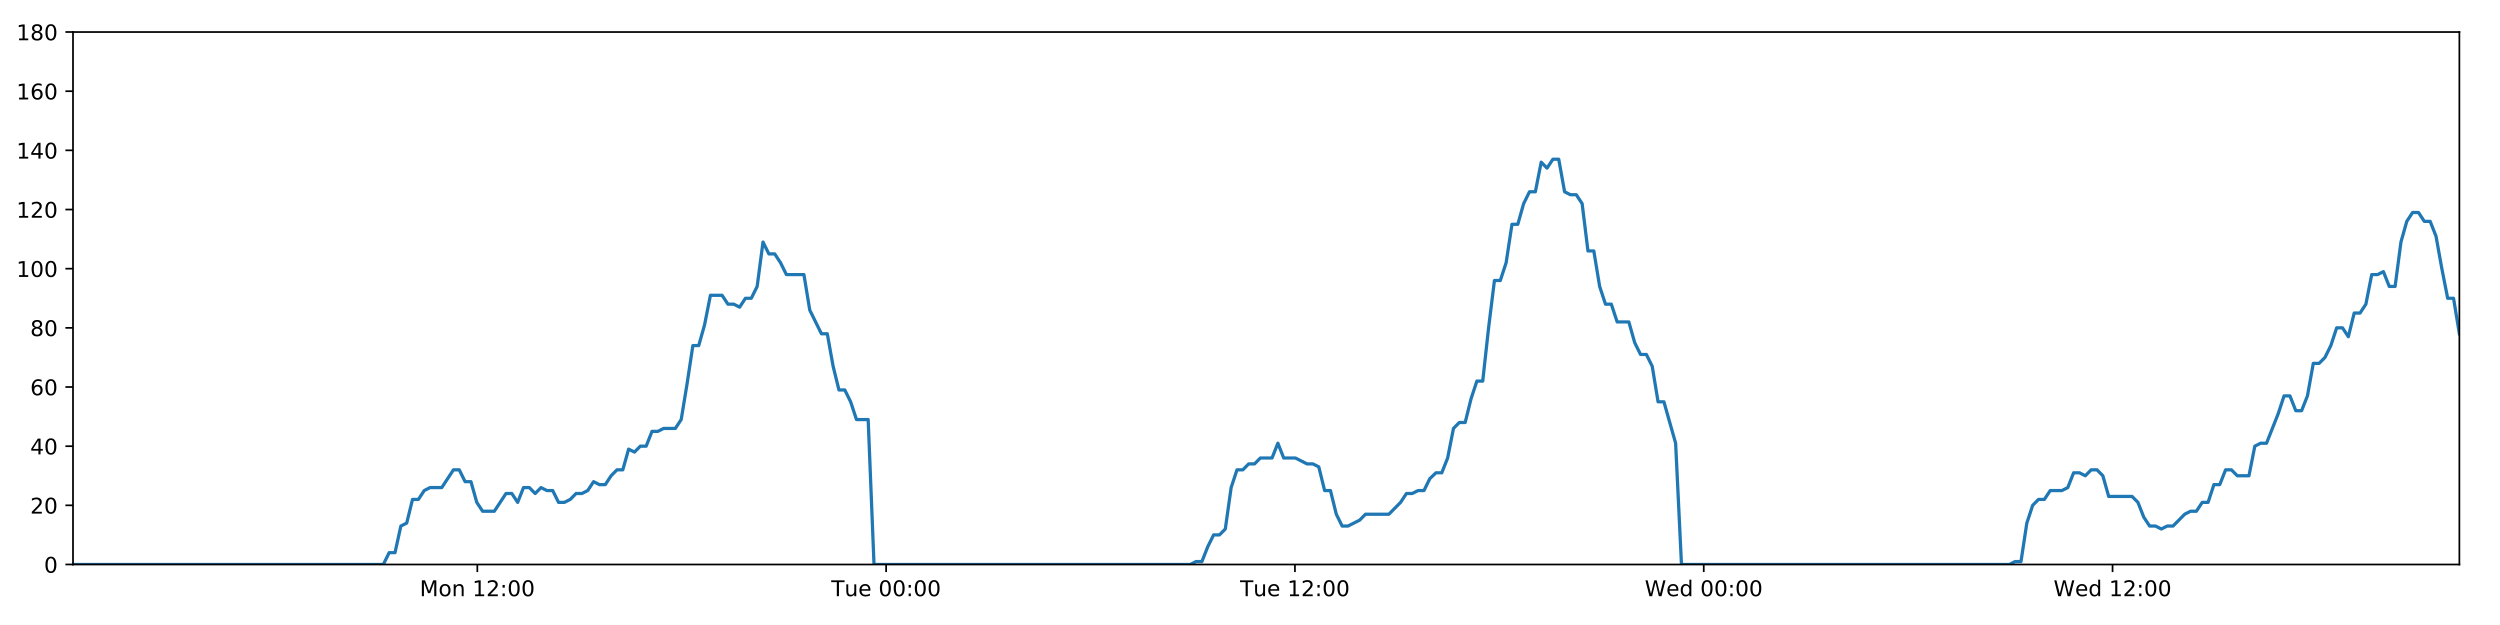
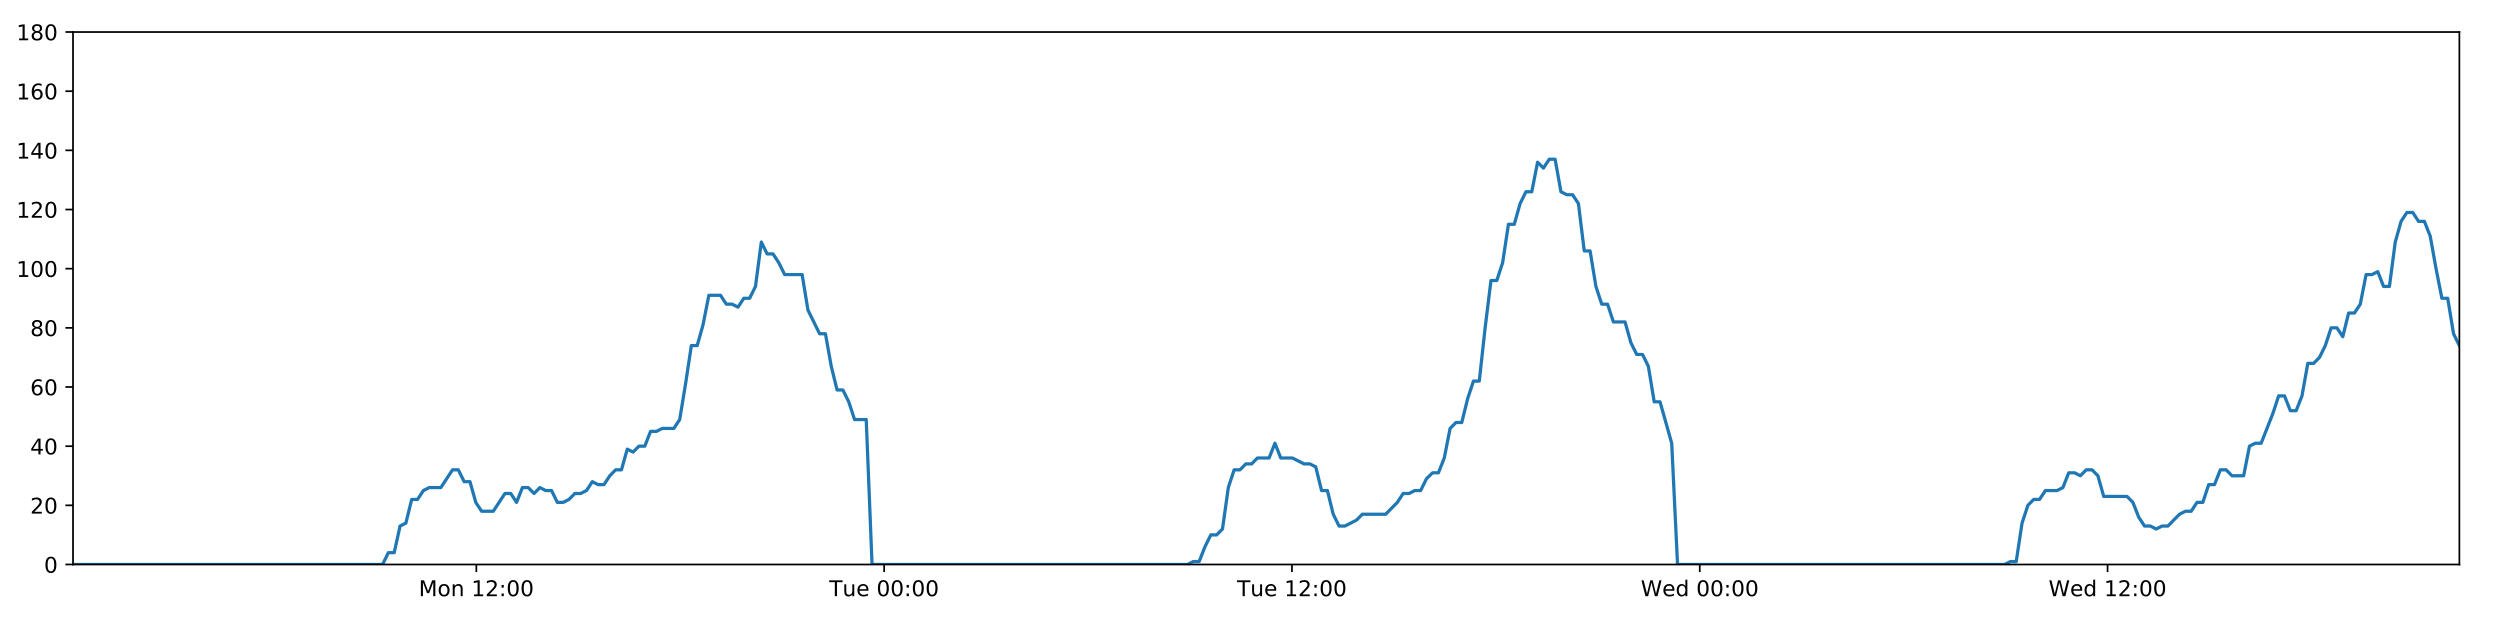
<svg xmlns="http://www.w3.org/2000/svg" xmlns:xlink="http://www.w3.org/1999/xlink" height="288pt" version="1.1" viewBox="0 0 1152 288" width="1152pt">
  <defs>
    <style type="text/css">
*{stroke-linecap:butt;stroke-linejoin:round;}
  </style>
  </defs>
  <g id="figure_1">
    <g id="patch_1">
      <path d="M 0 288  L 1152 288  L 1152 0  L 0 0  z " style="fill:#ffffff;" />
    </g>
    <g id="axes_1">
      <g id="patch_2">
        <path d="M 33.64 260.12  L 1133.28 260.12  L 1133.28 14.76  L 33.64 14.76  z " style="fill:#ffffff;" />
      </g>
      <g id="matplotlib.axis_1">
        <g id="xtick_1">
          <g id="line2d_1">
            <defs>
-               <path d="M 0 0  L 0 3.5  " id="md2cb86e43a" style="stroke:#000000;stroke-width:0.8;" />
-             </defs>
-             <g>
-               <use style="stroke:#000000;stroke-width:0.8;" x="219.951" xlink:href="#md2cb86e43a" y="260.12" />
+               <path d="M 0 0  L 0 3.5  " id="mf8537f7b80" style="stroke:#000000;stroke-width:0.8;" />
+             </defs>
+             <g>
+               <use style="stroke:#000000;stroke-width:0.8;" x="219.495" xlink:href="#mf8537f7b80" y="260.12" />
            </g>
          </g>
          <g id="text_1">
            <defs>
              <path d="M 9.812 72.906  L 24.516 72.906  L 43.109 23.297  L 61.812 72.906  L 76.516 72.906  L 76.516 0  L 66.891 0  L 66.891 64.016  L 48.094 14.016  L 38.188 14.016  L 19.391 64.016  L 19.391 0  L 9.812 0  z " id="DejaVuSans-77" />
              <path d="M 30.609 48.391  Q 23.391 48.391 19.188 42.75  Q 14.984 37.109 14.984 27.297  Q 14.984 17.484 19.156 11.844  Q 23.344 6.203 30.609 6.203  Q 37.797 6.203 41.984 11.859  Q 46.188 17.531 46.188 27.297  Q 46.188 37.016 41.984 42.703  Q 37.797 48.391 30.609 48.391  z M 30.609 56  Q 42.328 56 49.016 48.375  Q 55.719 40.766 55.719 27.297  Q 55.719 13.875 49.016 6.219  Q 42.328 -1.422 30.609 -1.422  Q 18.844 -1.422 12.172 6.219  Q 5.516 13.875 5.516 27.297  Q 5.516 40.766 12.172 48.375  Q 18.844 56 30.609 56  z " id="DejaVuSans-111" />
              <path d="M 54.891 33.016  L 54.891 0  L 45.906 0  L 45.906 32.719  Q 45.906 40.484 42.875 44.328  Q 39.844 48.188 33.797 48.188  Q 26.516 48.188 22.312 43.547  Q 18.109 38.922 18.109 30.906  L 18.109 0  L 9.078 0  L 9.078 54.688  L 18.109 54.688  L 18.109 46.188  Q 21.344 51.125 25.703 53.562  Q 30.078 56 35.797 56  Q 45.219 56 50.047 50.172  Q 54.891 44.344 54.891 33.016  z " id="DejaVuSans-110" />
              <path id="DejaVuSans-32" />
              <path d="M 12.406 8.297  L 28.516 8.297  L 28.516 63.922  L 10.984 60.406  L 10.984 69.391  L 28.422 72.906  L 38.281 72.906  L 38.281 8.297  L 54.391 8.297  L 54.391 0  L 12.406 0  z " id="DejaVuSans-49" />
              <path d="M 19.188 8.297  L 53.609 8.297  L 53.609 0  L 7.328 0  L 7.328 8.297  Q 12.938 14.109 22.625 23.891  Q 32.328 33.688 34.812 36.531  Q 39.547 41.844 41.422 45.531  Q 43.312 49.219 43.312 52.781  Q 43.312 58.594 39.234 62.25  Q 35.156 65.922 28.609 65.922  Q 23.969 65.922 18.812 64.312  Q 13.672 62.703 7.812 59.422  L 7.812 69.391  Q 13.766 71.781 18.938 73  Q 24.125 74.219 28.422 74.219  Q 39.75 74.219 46.484 68.547  Q 53.219 62.891 53.219 53.422  Q 53.219 48.922 51.531 44.891  Q 49.859 40.875 45.406 35.406  Q 44.188 33.984 37.641 27.219  Q 31.109 20.453 19.188 8.297  z " id="DejaVuSans-50" />
              <path d="M 11.719 12.406  L 22.016 12.406  L 22.016 0  L 11.719 0  z M 11.719 51.703  L 22.016 51.703  L 22.016 39.312  L 11.719 39.312  z " id="DejaVuSans-58" />
              <path d="M 31.781 66.406  Q 24.172 66.406 20.328 58.906  Q 16.5 51.422 16.5 36.375  Q 16.5 21.391 20.328 13.891  Q 24.172 6.391 31.781 6.391  Q 39.453 6.391 43.281 13.891  Q 47.125 21.391 47.125 36.375  Q 47.125 51.422 43.281 58.906  Q 39.453 66.406 31.781 66.406  z M 31.781 74.219  Q 44.047 74.219 50.516 64.516  Q 56.984 54.828 56.984 36.375  Q 56.984 17.969 50.516 8.266  Q 44.047 -1.422 31.781 -1.422  Q 19.531 -1.422 13.062 8.266  Q 6.594 17.969 6.594 36.375  Q 6.594 54.828 13.062 64.516  Q 19.531 74.219 31.781 74.219  z " id="DejaVuSans-48" />
            </defs>
-             <g transform="translate(193.4103 274.7184)scale(0.1 -0.1)">
+             <g transform="translate(192.9544 274.7184)scale(0.1 -0.1)">
              <use xlink:href="#DejaVuSans-77" />
              <use x="86.279" xlink:href="#DejaVuSans-111" />
              <use x="147.461" xlink:href="#DejaVuSans-110" />
              <use x="210.84" xlink:href="#DejaVuSans-32" />
              <use x="242.627" xlink:href="#DejaVuSans-49" />
              <use x="306.25" xlink:href="#DejaVuSans-50" />
              <use x="369.873" xlink:href="#DejaVuSans-58" />
              <use x="403.564" xlink:href="#DejaVuSans-48" />
              <use x="467.188" xlink:href="#DejaVuSans-48" />
            </g>
          </g>
        </g>
        <g id="xtick_2">
          <g id="line2d_2">
            <g>
-               <use style="stroke:#000000;stroke-width:0.8;" x="408.33" xlink:href="#md2cb86e43a" y="260.12" />
+               <use style="stroke:#000000;stroke-width:0.8;" x="407.413" xlink:href="#mf8537f7b80" y="260.12" />
            </g>
          </g>
          <g id="text_2">
            <defs>
              <path d="M -0.297 72.906  L 61.375 72.906  L 61.375 64.594  L 35.5 64.594  L 35.5 0  L 25.594 0  L 25.594 64.594  L -0.297 64.594  z " id="DejaVuSans-84" />
              <path d="M 8.5 21.578  L 8.5 54.688  L 17.484 54.688  L 17.484 21.922  Q 17.484 14.156 20.5 10.266  Q 23.531 6.391 29.594 6.391  Q 36.859 6.391 41.078 11.031  Q 45.312 15.672 45.312 23.688  L 45.312 54.688  L 54.297 54.688  L 54.297 0  L 45.312 0  L 45.312 8.406  Q 42.047 3.422 37.719 1  Q 33.406 -1.422 27.688 -1.422  Q 18.266 -1.422 13.375 4.438  Q 8.5 10.297 8.5 21.578  z M 31.109 56  z " id="DejaVuSans-117" />
              <path d="M 56.203 29.594  L 56.203 25.203  L 14.891 25.203  Q 15.484 15.922 20.484 11.062  Q 25.484 6.203 34.422 6.203  Q 39.594 6.203 44.453 7.469  Q 49.312 8.734 54.109 11.281  L 54.109 2.781  Q 49.266 0.734 44.188 -0.344  Q 39.109 -1.422 33.891 -1.422  Q 20.797 -1.422 13.156 6.188  Q 5.516 13.812 5.516 26.812  Q 5.516 40.234 12.766 48.109  Q 20.016 56 32.328 56  Q 43.359 56 49.781 48.891  Q 56.203 41.797 56.203 29.594  z M 47.219 32.234  Q 47.125 39.594 43.094 43.984  Q 39.062 48.391 32.422 48.391  Q 24.906 48.391 20.391 44.141  Q 15.875 39.891 15.188 32.172  z " id="DejaVuSans-101" />
            </defs>
-             <g transform="translate(383.0437 274.7184)scale(0.1 -0.1)">
+             <g transform="translate(382.1269 274.7184)scale(0.1 -0.1)">
              <use xlink:href="#DejaVuSans-84" />
              <use x="60.85" xlink:href="#DejaVuSans-117" />
              <use x="124.229" xlink:href="#DejaVuSans-101" />
              <use x="185.752" xlink:href="#DejaVuSans-32" />
              <use x="217.539" xlink:href="#DejaVuSans-48" />
              <use x="281.162" xlink:href="#DejaVuSans-48" />
              <use x="344.785" xlink:href="#DejaVuSans-58" />
              <use x="378.477" xlink:href="#DejaVuSans-48" />
              <use x="442.1" xlink:href="#DejaVuSans-48" />
            </g>
          </g>
        </g>
        <g id="xtick_3">
          <g id="line2d_3">
            <g>
-               <use style="stroke:#000000;stroke-width:0.8;" x="596.708" xlink:href="#md2cb86e43a" y="260.12" />
+               <use style="stroke:#000000;stroke-width:0.8;" x="595.331" xlink:href="#mf8537f7b80" y="260.12" />
            </g>
          </g>
          <g id="text_3">
-             <g transform="translate(571.4224 274.7184)scale(0.1 -0.1)">
+             <g transform="translate(570.0447 274.7184)scale(0.1 -0.1)">
              <use xlink:href="#DejaVuSans-84" />
              <use x="60.85" xlink:href="#DejaVuSans-117" />
              <use x="124.229" xlink:href="#DejaVuSans-101" />
              <use x="185.752" xlink:href="#DejaVuSans-32" />
              <use x="217.539" xlink:href="#DejaVuSans-49" />
              <use x="281.162" xlink:href="#DejaVuSans-50" />
              <use x="344.785" xlink:href="#DejaVuSans-58" />
              <use x="378.477" xlink:href="#DejaVuSans-48" />
              <use x="442.1" xlink:href="#DejaVuSans-48" />
            </g>
          </g>
        </g>
        <g id="xtick_4">
          <g id="line2d_4">
            <g>
-               <use style="stroke:#000000;stroke-width:0.8;" x="785.087" xlink:href="#md2cb86e43a" y="260.12" />
+               <use style="stroke:#000000;stroke-width:0.8;" x="783.248" xlink:href="#mf8537f7b80" y="260.12" />
            </g>
          </g>
          <g id="text_4">
            <defs>
              <path d="M 3.328 72.906  L 13.281 72.906  L 28.609 11.281  L 43.891 72.906  L 54.984 72.906  L 70.312 11.281  L 85.594 72.906  L 95.609 72.906  L 77.297 0  L 64.891 0  L 49.516 63.281  L 33.984 0  L 21.578 0  z " id="DejaVuSans-87" />
              <path d="M 45.406 46.391  L 45.406 75.984  L 54.391 75.984  L 54.391 0  L 45.406 0  L 45.406 8.203  Q 42.578 3.328 38.25 0.953  Q 33.938 -1.422 27.875 -1.422  Q 17.969 -1.422 11.734 6.484  Q 5.516 14.406 5.516 27.297  Q 5.516 40.188 11.734 48.094  Q 17.969 56 27.875 56  Q 33.938 56 38.25 53.625  Q 42.578 51.266 45.406 46.391  z M 14.797 27.297  Q 14.797 17.391 18.875 11.75  Q 22.953 6.109 30.078 6.109  Q 37.203 6.109 41.297 11.75  Q 45.406 17.391 45.406 27.297  Q 45.406 37.203 41.297 42.844  Q 37.203 48.484 30.078 48.484  Q 22.953 48.484 18.875 42.844  Q 14.797 37.203 14.797 27.297  z " id="DejaVuSans-100" />
            </defs>
-             <g transform="translate(757.898 274.7184)scale(0.1 -0.1)">
+             <g transform="translate(756.0594 274.7184)scale(0.1 -0.1)">
              <use xlink:href="#DejaVuSans-87" />
              <use x="98.799" xlink:href="#DejaVuSans-101" />
              <use x="160.322" xlink:href="#DejaVuSans-100" />
              <use x="223.799" xlink:href="#DejaVuSans-32" />
              <use x="255.586" xlink:href="#DejaVuSans-48" />
              <use x="319.209" xlink:href="#DejaVuSans-48" />
              <use x="382.832" xlink:href="#DejaVuSans-58" />
              <use x="416.523" xlink:href="#DejaVuSans-48" />
              <use x="480.146" xlink:href="#DejaVuSans-48" />
            </g>
          </g>
        </g>
        <g id="xtick_5">
          <g id="line2d_5">
            <g>
-               <use style="stroke:#000000;stroke-width:0.8;" x="973.466" xlink:href="#md2cb86e43a" y="260.12" />
+               <use style="stroke:#000000;stroke-width:0.8;" x="971.166" xlink:href="#mf8537f7b80" y="260.12" />
            </g>
          </g>
          <g id="text_5">
-             <g transform="translate(946.2768 274.7184)scale(0.1 -0.1)">
+             <g transform="translate(943.9772 274.7184)scale(0.1 -0.1)">
              <use xlink:href="#DejaVuSans-87" />
              <use x="98.799" xlink:href="#DejaVuSans-101" />
              <use x="160.322" xlink:href="#DejaVuSans-100" />
              <use x="223.799" xlink:href="#DejaVuSans-32" />
              <use x="255.586" xlink:href="#DejaVuSans-49" />
              <use x="319.209" xlink:href="#DejaVuSans-50" />
              <use x="382.832" xlink:href="#DejaVuSans-58" />
              <use x="416.523" xlink:href="#DejaVuSans-48" />
              <use x="480.146" xlink:href="#DejaVuSans-48" />
            </g>
          </g>
        </g>
      </g>
      <g id="matplotlib.axis_2">
        <g id="ytick_1">
          <g id="line2d_6">
            <defs>
-               <path d="M 0 0  L -3.5 0  " id="me9b96f39bc" style="stroke:#000000;stroke-width:0.8;" />
-             </defs>
-             <g>
-               <use style="stroke:#000000;stroke-width:0.8;" x="33.64" xlink:href="#me9b96f39bc" y="260.12" />
+               <path d="M 0 0  L -3.5 0  " id="m8143c148f7" style="stroke:#000000;stroke-width:0.8;" />
+             </defs>
+             <g>
+               <use style="stroke:#000000;stroke-width:0.8;" x="33.64" xlink:href="#m8143c148f7" y="260.12" />
            </g>
          </g>
          <g id="text_6">
            <g transform="translate(20.2775 263.9192)scale(0.1 -0.1)">
              <use xlink:href="#DejaVuSans-48" />
            </g>
          </g>
        </g>
        <g id="ytick_2">
          <g id="line2d_7">
            <g>
-               <use style="stroke:#000000;stroke-width:0.8;" x="33.64" xlink:href="#me9b96f39bc" y="232.858" />
+               <use style="stroke:#000000;stroke-width:0.8;" x="33.64" xlink:href="#m8143c148f7" y="232.858" />
            </g>
          </g>
          <g id="text_7">
            <g transform="translate(13.915 236.657)scale(0.1 -0.1)">
              <use xlink:href="#DejaVuSans-50" />
              <use x="63.623" xlink:href="#DejaVuSans-48" />
            </g>
          </g>
        </g>
        <g id="ytick_3">
          <g id="line2d_8">
            <g>
-               <use style="stroke:#000000;stroke-width:0.8;" x="33.64" xlink:href="#me9b96f39bc" y="205.596" />
+               <use style="stroke:#000000;stroke-width:0.8;" x="33.64" xlink:href="#m8143c148f7" y="205.596" />
            </g>
          </g>
          <g id="text_8">
            <defs>
              <path d="M 37.797 64.312  L 12.891 25.391  L 37.797 25.391  z M 35.203 72.906  L 47.609 72.906  L 47.609 25.391  L 58.016 25.391  L 58.016 17.188  L 47.609 17.188  L 47.609 0  L 37.797 0  L 37.797 17.188  L 4.891 17.188  L 4.891 26.703  z " id="DejaVuSans-52" />
            </defs>
            <g transform="translate(13.915 209.3948)scale(0.1 -0.1)">
              <use xlink:href="#DejaVuSans-52" />
              <use x="63.623" xlink:href="#DejaVuSans-48" />
            </g>
          </g>
        </g>
        <g id="ytick_4">
          <g id="line2d_9">
            <g>
-               <use style="stroke:#000000;stroke-width:0.8;" x="33.64" xlink:href="#me9b96f39bc" y="178.333" />
+               <use style="stroke:#000000;stroke-width:0.8;" x="33.64" xlink:href="#m8143c148f7" y="178.333" />
            </g>
          </g>
          <g id="text_9">
            <defs>
              <path d="M 33.016 40.375  Q 26.375 40.375 22.484 35.828  Q 18.609 31.297 18.609 23.391  Q 18.609 15.531 22.484 10.953  Q 26.375 6.391 33.016 6.391  Q 39.656 6.391 43.531 10.953  Q 47.406 15.531 47.406 23.391  Q 47.406 31.297 43.531 35.828  Q 39.656 40.375 33.016 40.375  z M 52.594 71.297  L 52.594 62.312  Q 48.875 64.062 45.094 64.984  Q 41.312 65.922 37.594 65.922  Q 27.828 65.922 22.672 59.328  Q 17.531 52.734 16.797 39.406  Q 19.672 43.656 24.016 45.922  Q 28.375 48.188 33.594 48.188  Q 44.578 48.188 50.953 41.516  Q 57.328 34.859 57.328 23.391  Q 57.328 12.156 50.688 5.359  Q 44.047 -1.422 33.016 -1.422  Q 20.359 -1.422 13.672 8.266  Q 6.984 17.969 6.984 36.375  Q 6.984 53.656 15.188 63.938  Q 23.391 74.219 37.203 74.219  Q 40.922 74.219 44.703 73.484  Q 48.484 72.75 52.594 71.297  z " id="DejaVuSans-54" />
            </defs>
            <g transform="translate(13.915 182.1326)scale(0.1 -0.1)">
              <use xlink:href="#DejaVuSans-54" />
              <use x="63.623" xlink:href="#DejaVuSans-48" />
            </g>
          </g>
        </g>
        <g id="ytick_5">
          <g id="line2d_10">
            <g>
-               <use style="stroke:#000000;stroke-width:0.8;" x="33.64" xlink:href="#me9b96f39bc" y="151.071" />
+               <use style="stroke:#000000;stroke-width:0.8;" x="33.64" xlink:href="#m8143c148f7" y="151.071" />
            </g>
          </g>
          <g id="text_10">
            <defs>
              <path d="M 31.781 34.625  Q 24.75 34.625 20.719 30.859  Q 16.703 27.094 16.703 20.516  Q 16.703 13.922 20.719 10.156  Q 24.75 6.391 31.781 6.391  Q 38.812 6.391 42.859 10.172  Q 46.922 13.969 46.922 20.516  Q 46.922 27.094 42.891 30.859  Q 38.875 34.625 31.781 34.625  z M 21.922 38.812  Q 15.578 40.375 12.031 44.719  Q 8.5 49.078 8.5 55.328  Q 8.5 64.062 14.719 69.141  Q 20.953 74.219 31.781 74.219  Q 42.672 74.219 48.875 69.141  Q 55.078 64.062 55.078 55.328  Q 55.078 49.078 51.531 44.719  Q 48 40.375 41.703 38.812  Q 48.828 37.156 52.797 32.312  Q 56.781 27.484 56.781 20.516  Q 56.781 9.906 50.312 4.234  Q 43.844 -1.422 31.781 -1.422  Q 19.734 -1.422 13.25 4.234  Q 6.781 9.906 6.781 20.516  Q 6.781 27.484 10.781 32.312  Q 14.797 37.156 21.922 38.812  z M 18.312 54.391  Q 18.312 48.734 21.844 45.562  Q 25.391 42.391 31.781 42.391  Q 38.141 42.391 41.719 45.562  Q 45.312 48.734 45.312 54.391  Q 45.312 60.062 41.719 63.234  Q 38.141 66.406 31.781 66.406  Q 25.391 66.406 21.844 63.234  Q 18.312 60.062 18.312 54.391  z " id="DejaVuSans-56" />
            </defs>
            <g transform="translate(13.915 154.8703)scale(0.1 -0.1)">
              <use xlink:href="#DejaVuSans-56" />
              <use x="63.623" xlink:href="#DejaVuSans-48" />
            </g>
          </g>
        </g>
        <g id="ytick_6">
          <g id="line2d_11">
            <g>
-               <use style="stroke:#000000;stroke-width:0.8;" x="33.64" xlink:href="#me9b96f39bc" y="123.809" />
+               <use style="stroke:#000000;stroke-width:0.8;" x="33.64" xlink:href="#m8143c148f7" y="123.809" />
            </g>
          </g>
          <g id="text_11">
            <g transform="translate(7.5525 127.6081)scale(0.1 -0.1)">
              <use xlink:href="#DejaVuSans-49" />
              <use x="63.623" xlink:href="#DejaVuSans-48" />
              <use x="127.246" xlink:href="#DejaVuSans-48" />
            </g>
          </g>
        </g>
        <g id="ytick_7">
          <g id="line2d_12">
            <g>
-               <use style="stroke:#000000;stroke-width:0.8;" x="33.64" xlink:href="#me9b96f39bc" y="96.547" />
+               <use style="stroke:#000000;stroke-width:0.8;" x="33.64" xlink:href="#m8143c148f7" y="96.547" />
            </g>
          </g>
          <g id="text_12">
            <g transform="translate(7.5525 100.3459)scale(0.1 -0.1)">
              <use xlink:href="#DejaVuSans-49" />
              <use x="63.623" xlink:href="#DejaVuSans-50" />
              <use x="127.246" xlink:href="#DejaVuSans-48" />
            </g>
          </g>
        </g>
        <g id="ytick_8">
          <g id="line2d_13">
            <g>
-               <use style="stroke:#000000;stroke-width:0.8;" x="33.64" xlink:href="#me9b96f39bc" y="69.284" />
+               <use style="stroke:#000000;stroke-width:0.8;" x="33.64" xlink:href="#m8143c148f7" y="69.284" />
            </g>
          </g>
          <g id="text_13">
            <g transform="translate(7.5525 73.08366)scale(0.1 -0.1)">
              <use xlink:href="#DejaVuSans-49" />
              <use x="63.623" xlink:href="#DejaVuSans-52" />
              <use x="127.246" xlink:href="#DejaVuSans-48" />
            </g>
          </g>
        </g>
        <g id="ytick_9">
          <g id="line2d_14">
            <g>
-               <use style="stroke:#000000;stroke-width:0.8;" x="33.64" xlink:href="#me9b96f39bc" y="42.022" />
+               <use style="stroke:#000000;stroke-width:0.8;" x="33.64" xlink:href="#m8143c148f7" y="42.022" />
            </g>
          </g>
          <g id="text_14">
            <g transform="translate(7.5525 45.82144)scale(0.1 -0.1)">
              <use xlink:href="#DejaVuSans-49" />
              <use x="63.623" xlink:href="#DejaVuSans-54" />
              <use x="127.246" xlink:href="#DejaVuSans-48" />
            </g>
          </g>
        </g>
        <g id="ytick_10">
          <g id="line2d_15">
            <g>
-               <use style="stroke:#000000;stroke-width:0.8;" x="33.64" xlink:href="#me9b96f39bc" y="14.76" />
+               <use style="stroke:#000000;stroke-width:0.8;" x="33.64" xlink:href="#m8143c148f7" y="14.76" />
            </g>
          </g>
          <g id="text_15">
            <g transform="translate(7.5525 18.55922)scale(0.1 -0.1)">
              <use xlink:href="#DejaVuSans-49" />
              <use x="63.623" xlink:href="#DejaVuSans-56" />
              <use x="127.246" xlink:href="#DejaVuSans-48" />
            </g>
          </g>
        </g>
      </g>
      <g id="line2d_16">
-         <path clip-path="url(#p0edf7d1818)" d="M 33.64 260.12  L 176.634 260.12  L 179.326 254.668  L 182.017 254.668  L 184.714 242.4  L 187.403 241.036  L 190.092 230.132  L 192.79 230.132  L 195.49 226.042  L 198.181 224.679  L 203.562 224.679  L 208.941 216.5  L 211.631 216.5  L 214.32 221.953  L 217.011 221.953  L 219.7 231.495  L 222.393 235.584  L 227.774 235.584  L 233.159 227.405  L 235.849 227.405  L 238.539 231.495  L 241.23 224.679  L 243.919 224.679  L 246.608 227.405  L 249.308 224.679  L 252 226.042  L 254.691 226.042  L 257.381 231.495  L 260.072 231.495  L 262.76 230.132  L 265.448 227.405  L 268.138 227.405  L 270.832 226.042  L 273.525 221.953  L 276.218 223.316  L 278.913 223.316  L 281.604 219.227  L 284.295 216.5  L 286.985 216.5  L 289.675 206.959  L 292.367 208.322  L 295.058 205.596  L 297.75 205.596  L 300.44 198.78  L 303.13 198.78  L 305.821 197.417  L 311.204 197.417  L 313.894 193.328  L 316.584 176.97  L 319.274 159.25  L 321.967 159.25  L 324.664 149.708  L 327.357 136.077  L 332.742 136.077  L 335.434 140.166  L 338.124 140.166  L 340.817 141.529  L 343.509 137.44  L 346.2 137.44  L 348.895 131.988  L 351.595 111.541  L 354.287 116.993  L 356.983 116.993  L 359.675 121.083  L 362.374 126.535  L 370.446 126.535  L 373.136 142.892  L 378.514 153.797  L 381.21 153.797  L 383.9 168.792  L 386.592 179.696  L 389.282 179.696  L 391.974 185.149  L 394.665 193.328  L 400.052 193.328  L 402.744 260.12  L 548.495 260.12  L 551.143 258.757  L 553.841 258.757  L 556.531 251.941  L 559.221 246.489  L 561.918 246.489  L 564.619 243.763  L 567.311 224.679  L 570.005 216.5  L 572.696 216.5  L 575.387 213.774  L 578.078 213.774  L 580.77 211.048  L 586.153 211.048  L 588.846 204.232  L 591.539 211.048  L 596.92 211.048  L 602.306 213.774  L 605.002 213.774  L 607.695 215.137  L 610.387 226.042  L 613.078 226.042  L 615.769 236.947  L 618.464 242.4  L 621.153 242.4  L 626.535 239.673  L 629.228 236.947  L 640.002 236.947  L 645.389 231.495  L 648.084 227.405  L 650.776 227.405  L 653.469 226.042  L 656.159 226.042  L 658.851 220.59  L 661.682 217.864  L 664.377 217.864  L 667.07 211.048  L 669.761 197.417  L 672.454 194.691  L 675.149 194.691  L 677.849 183.786  L 680.548 175.607  L 683.244 175.607  L 685.941 151.071  L 688.637 129.261  L 691.331 129.261  L 694.022 121.083  L 696.713 103.362  L 699.404 103.362  L 702.097 93.82  L 704.799 88.368  L 707.491 88.368  L 710.181 74.737  L 712.877 77.463  L 715.576 73.374  L 718.267 73.374  L 720.959 88.368  L 723.654 89.731  L 726.346 89.731  L 729.042 93.82  L 731.733 115.63  L 734.426 115.63  L 737.119 131.988  L 739.809 140.166  L 742.5 140.166  L 745.191 148.345  L 750.57 148.345  L 753.265 157.887  L 755.956 163.339  L 758.652 163.339  L 761.342 168.792  L 764.038 185.149  L 766.728 185.149  L 772.128 204.232  L 774.824 260.12  L 925.929 260.12  L 928.577 258.757  L 931.268 258.757  L 933.962 241.036  L 936.659 232.858  L 939.351 230.132  L 942.044 230.132  L 944.749 226.042  L 950.136 226.042  L 952.834 224.679  L 955.527 217.864  L 958.22 217.864  L 960.913 219.227  L 963.61 216.5  L 966.306 216.5  L 968.997 219.227  L 971.689 228.768  L 982.471 228.768  L 985.163 231.495  L 987.854 238.31  L 990.55 242.4  L 993.246 242.4  L 995.939 243.763  L 998.634 242.4  L 1001.324 242.4  L 1006.711 236.947  L 1009.403 235.584  L 1012.094 235.584  L 1014.787 231.495  L 1017.478 231.495  L 1020.17 223.316  L 1022.861 223.316  L 1025.554 216.5  L 1028.246 216.5  L 1030.942 219.227  L 1036.322 219.227  L 1039.019 205.596  L 1041.715 204.232  L 1044.414 204.232  L 1049.806 190.601  L 1052.496 182.423  L 1055.199 182.423  L 1057.892 189.238  L 1060.582 189.238  L 1063.271 182.423  L 1065.963 167.428  L 1068.654 167.428  L 1071.354 164.702  L 1074.044 159.25  L 1076.735 151.071  L 1079.425 151.071  L 1082.116 155.16  L 1084.811 144.256  L 1087.504 144.256  L 1090.198 140.166  L 1092.89 126.535  L 1095.586 126.535  L 1098.278 125.172  L 1100.974 131.988  L 1103.663 131.988  L 1106.356 111.541  L 1109.047 101.999  L 1111.739 97.91  L 1114.431 97.91  L 1117.122 101.999  L 1119.814 101.999  L 1122.507 108.815  L 1125.203 123.809  L 1127.893 137.44  L 1130.587 137.44  L 1133.28 153.797  L 1133.28 153.797  " style="fill:none;stroke:#1f77b4;stroke-linecap:square;stroke-width:1.5;" />
+         <path clip-path="url(#pcfb434d4cf)" d="M 33.64 260.12  L 176.284 260.12  L 178.97 254.668  L 181.654 254.668  L 184.344 242.4  L 187.026 241.036  L 189.71 230.132  L 192.401 230.132  L 195.094 226.042  L 197.779 224.679  L 203.146 224.679  L 208.512 216.5  L 211.196 216.5  L 213.878 221.953  L 216.563 221.953  L 219.245 231.495  L 221.931 235.584  L 227.299 235.584  L 232.671 227.405  L 235.354 227.405  L 238.037 231.495  L 240.722 224.679  L 243.405 224.679  L 246.087 227.405  L 248.781 224.679  L 251.466 226.042  L 254.15 226.042  L 256.833 231.495  L 259.518 231.495  L 262.2 230.132  L 264.881 227.405  L 267.565 227.405  L 270.251 226.042  L 272.938 221.953  L 275.624 223.316  L 278.313 223.316  L 280.998 219.227  L 283.682 216.5  L 286.365 216.5  L 289.049 206.959  L 291.734 208.322  L 294.418 205.596  L 297.104 205.596  L 299.788 198.78  L 302.471 198.78  L 305.155 197.417  L 310.525 197.417  L 313.208 193.328  L 315.891 176.97  L 318.575 159.25  L 321.262 159.25  L 323.952 149.708  L 326.638 136.077  L 332.01 136.077  L 334.695 140.166  L 337.379 140.166  L 340.065 141.529  L 342.751 137.44  L 345.435 137.44  L 348.123 131.988  L 350.817 111.541  L 353.502 116.993  L 356.191 116.993  L 358.878 121.083  L 361.569 126.535  L 369.622 126.535  L 372.305 142.892  L 377.671 153.797  L 380.359 153.797  L 383.043 168.792  L 385.729 179.696  L 388.412 179.696  L 391.097 185.149  L 393.782 193.328  L 399.156 193.328  L 401.841 260.12  L 547.235 260.12  L 549.876 258.757  L 552.568 258.757  L 555.251 251.941  L 557.935 246.489  L 560.625 246.489  L 563.32 243.763  L 566.005 224.679  L 568.692 216.5  L 571.377 216.5  L 574.062 213.774  L 576.746 213.774  L 579.431 211.048  L 584.801 211.048  L 587.488 204.232  L 590.174 211.048  L 595.541 211.048  L 600.914 213.774  L 603.604 213.774  L 606.291 215.137  L 608.975 226.042  L 611.661 226.042  L 614.345 236.947  L 617.033 242.4  L 619.716 242.4  L 625.084 239.673  L 627.771 236.947  L 638.518 236.947  L 643.892 231.495  L 646.58 227.405  L 649.266 227.405  L 651.952 226.042  L 654.636 226.042  L 657.321 220.59  L 660.145 217.864  L 662.834 217.864  L 665.52 211.048  L 668.204 197.417  L 670.891 194.691  L 673.58 194.691  L 676.273 183.786  L 678.965 175.607  L 681.655 175.607  L 684.345 151.071  L 687.034 129.261  L 689.722 129.261  L 692.406 121.083  L 695.09 103.362  L 697.775 103.362  L 700.461 93.82  L 703.157 88.368  L 705.842 88.368  L 708.526 74.737  L 711.215 77.463  L 713.908 73.374  L 716.592 73.374  L 719.278 88.368  L 721.966 89.731  L 724.651 89.731  L 727.341 93.82  L 730.025 115.63  L 732.712 115.63  L 735.397 131.988  L 738.081 140.166  L 740.766 140.166  L 743.45 148.345  L 748.816 148.345  L 751.504 157.887  L 754.189 163.339  L 756.878 163.339  L 759.561 168.792  L 762.251 185.149  L 764.935 185.149  L 770.321 204.232  L 773.011 260.12  L 923.746 260.12  L 926.388 258.757  L 929.072 258.757  L 931.759 241.036  L 934.449 232.858  L 937.135 230.132  L 939.821 230.132  L 942.52 226.042  L 947.893 226.042  L 950.585 224.679  L 953.272 217.864  L 955.958 217.864  L 958.644 219.227  L 961.335 216.5  L 964.024 216.5  L 966.709 219.227  L 969.394 228.768  L 980.149 228.768  L 982.835 231.495  L 985.519 238.31  L 988.208 242.4  L 990.898 242.4  L 993.584 243.763  L 996.273 242.4  L 998.957 242.4  L 1004.33 236.947  L 1007.016 235.584  L 1009.7 235.584  L 1012.386 231.495  L 1015.071 231.495  L 1017.757 223.316  L 1020.441 223.316  L 1023.127 216.5  L 1025.812 216.5  L 1028.501 219.227  L 1033.869 219.227  L 1036.559 205.596  L 1039.249 204.232  L 1041.941 204.232  L 1047.32 190.601  L 1050.003 182.423  L 1052.699 182.423  L 1055.386 189.238  L 1058.069 189.238  L 1060.752 182.423  L 1063.437 167.428  L 1066.121 167.428  L 1068.815 164.702  L 1071.498 159.25  L 1074.183 151.071  L 1076.866 151.071  L 1079.55 155.16  L 1082.238 144.256  L 1084.925 144.256  L 1087.613 140.166  L 1090.298 126.535  L 1092.987 126.535  L 1095.673 125.172  L 1098.362 131.988  L 1101.045 131.988  L 1103.731 111.541  L 1106.416 101.999  L 1109.101 97.91  L 1111.787 97.91  L 1114.471 101.999  L 1117.157 101.999  L 1119.842 108.815  L 1122.532 123.809  L 1125.216 137.44  L 1127.903 137.44  L 1130.589 153.797  L 1133.28 159.25  L 1133.28 159.25  " style="fill:none;stroke:#1f77b4;stroke-linecap:square;stroke-width:1.5;" />
      </g>
      <g id="patch_3">
        <path d="M 33.64 260.12  L 33.64 14.76  " style="fill:none;stroke:#000000;stroke-linecap:square;stroke-linejoin:miter;stroke-width:0.8;" />
      </g>
      <g id="patch_4">
        <path d="M 1133.28 260.12  L 1133.28 14.76  " style="fill:none;stroke:#000000;stroke-linecap:square;stroke-linejoin:miter;stroke-width:0.8;" />
      </g>
      <g id="patch_5">
        <path d="M 33.64 260.12  L 1133.28 260.12  " style="fill:none;stroke:#000000;stroke-linecap:square;stroke-linejoin:miter;stroke-width:0.8;" />
      </g>
      <g id="patch_6">
        <path d="M 33.64 14.76  L 1133.28 14.76  " style="fill:none;stroke:#000000;stroke-linecap:square;stroke-linejoin:miter;stroke-width:0.8;" />
      </g>
    </g>
  </g>
  <defs>
-     <clipPath id="p0edf7d1818">
+     <clipPath id="pcfb434d4cf">
      <rect height="245.36" width="1099.64" x="33.64" y="14.76" />
    </clipPath>
  </defs>
</svg>
